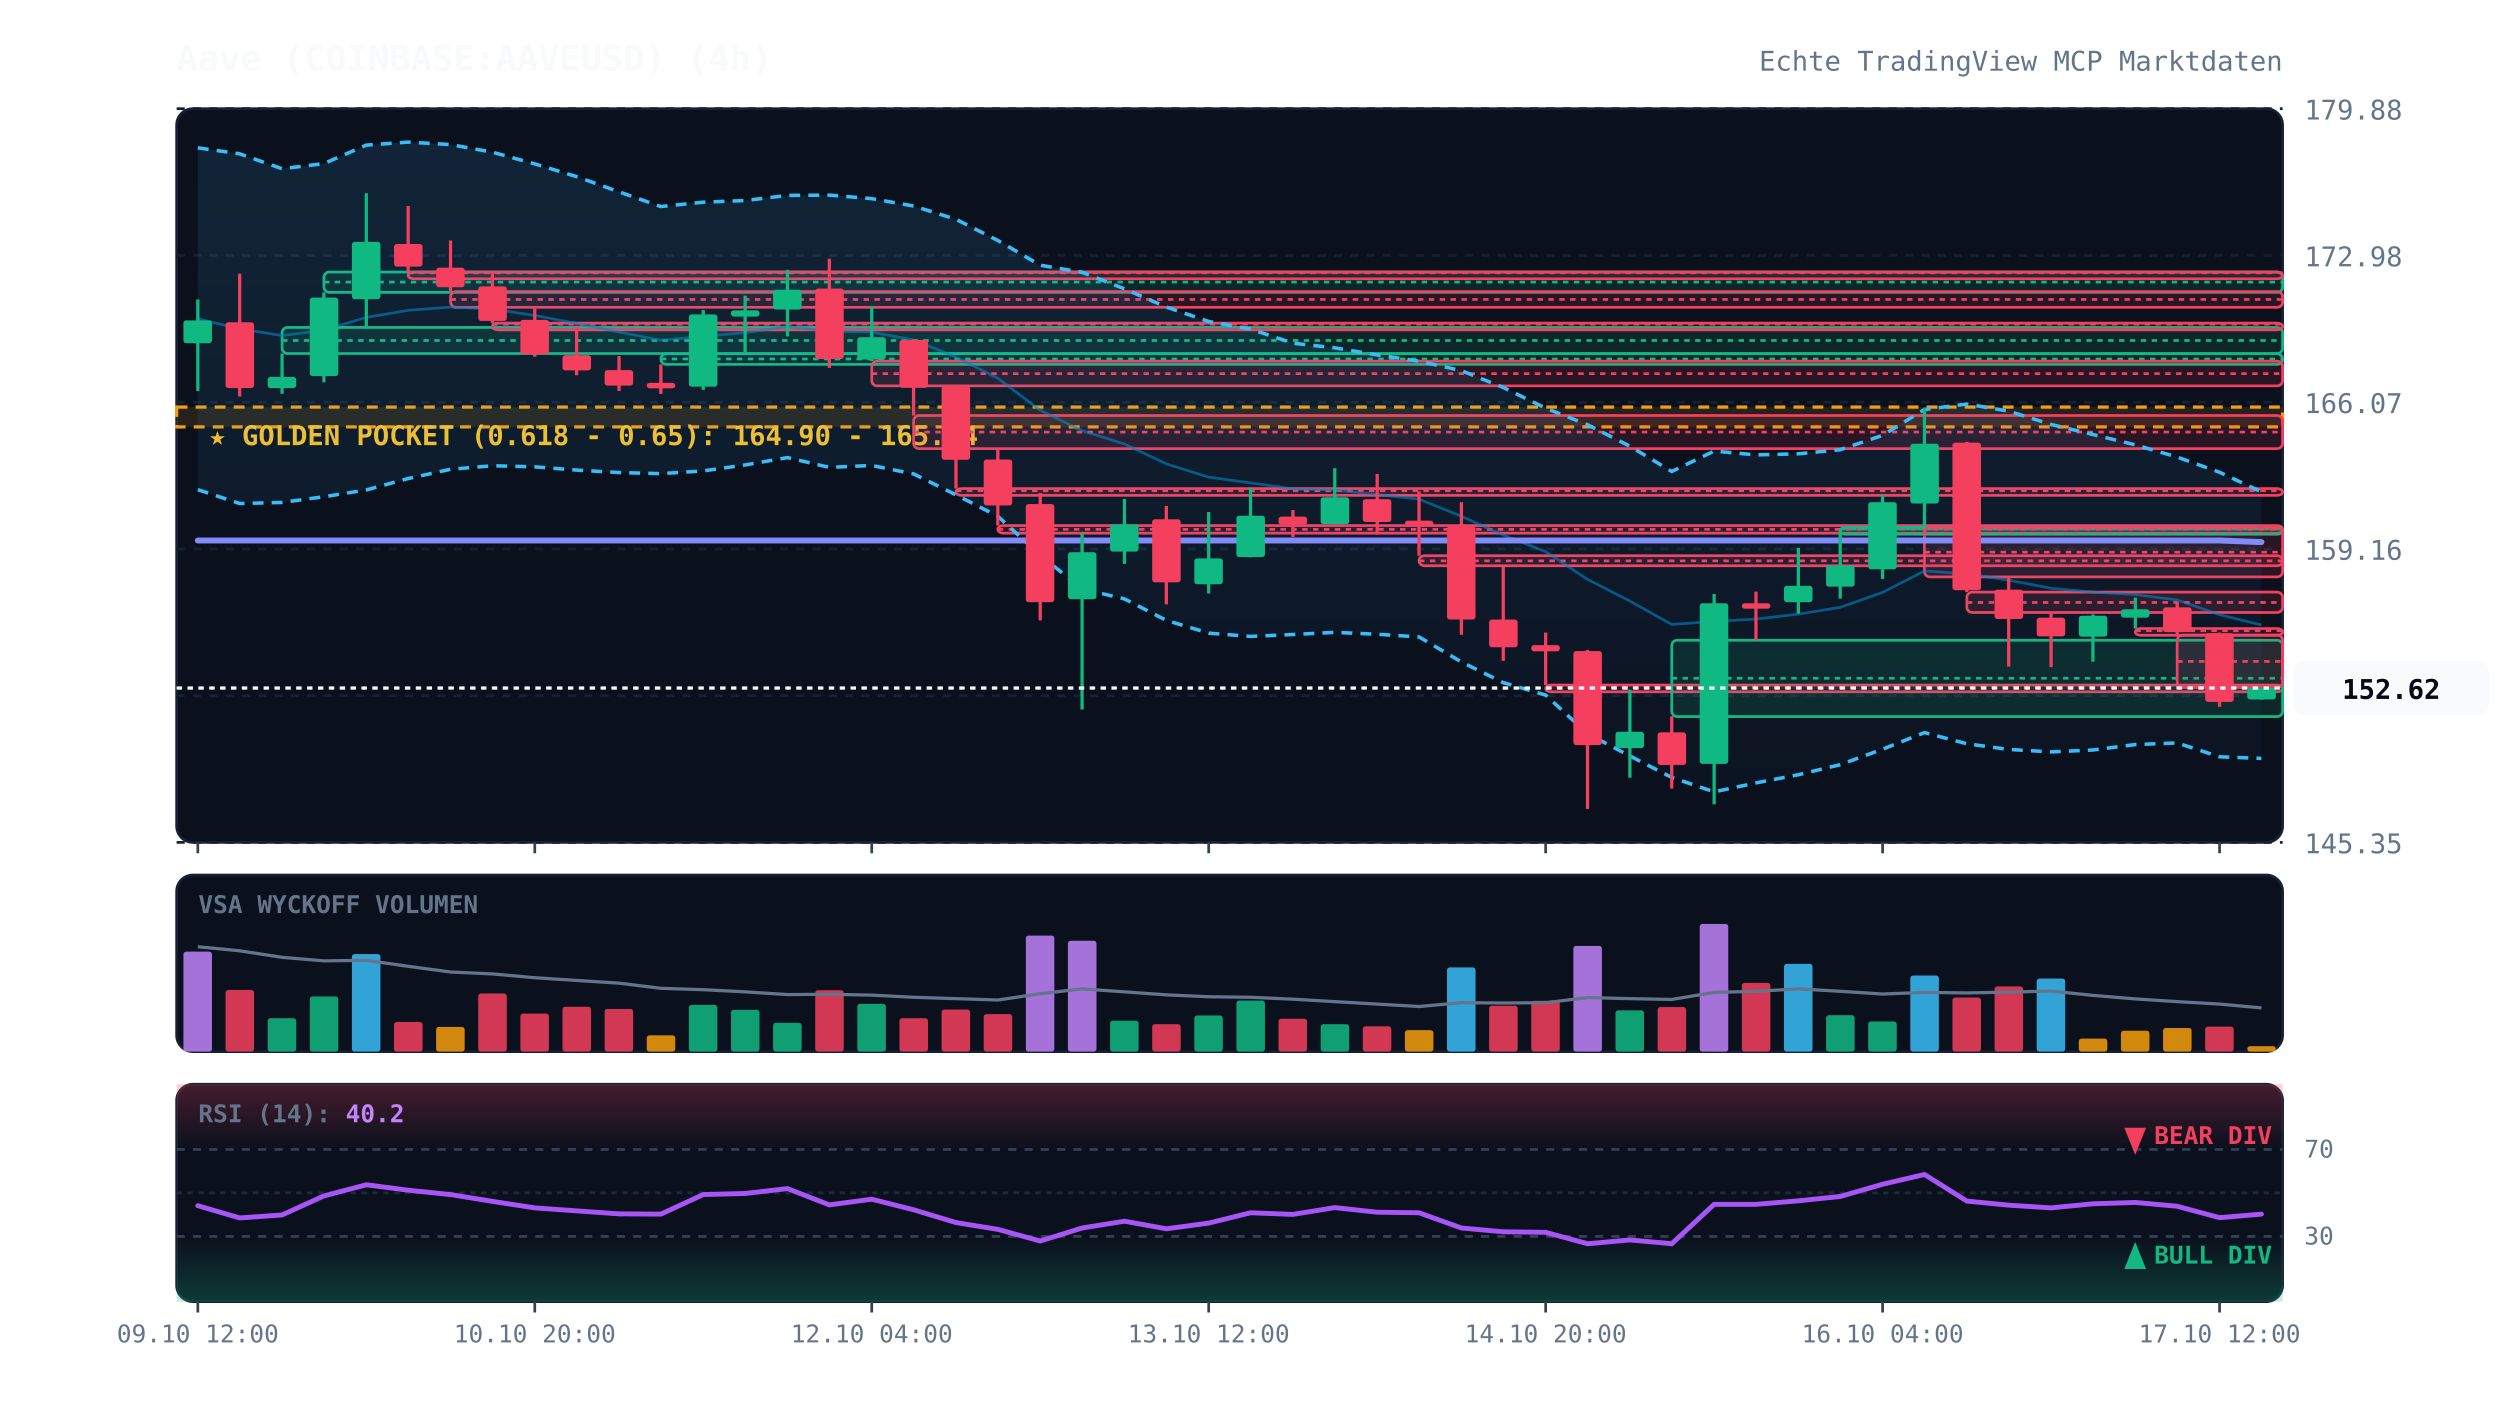
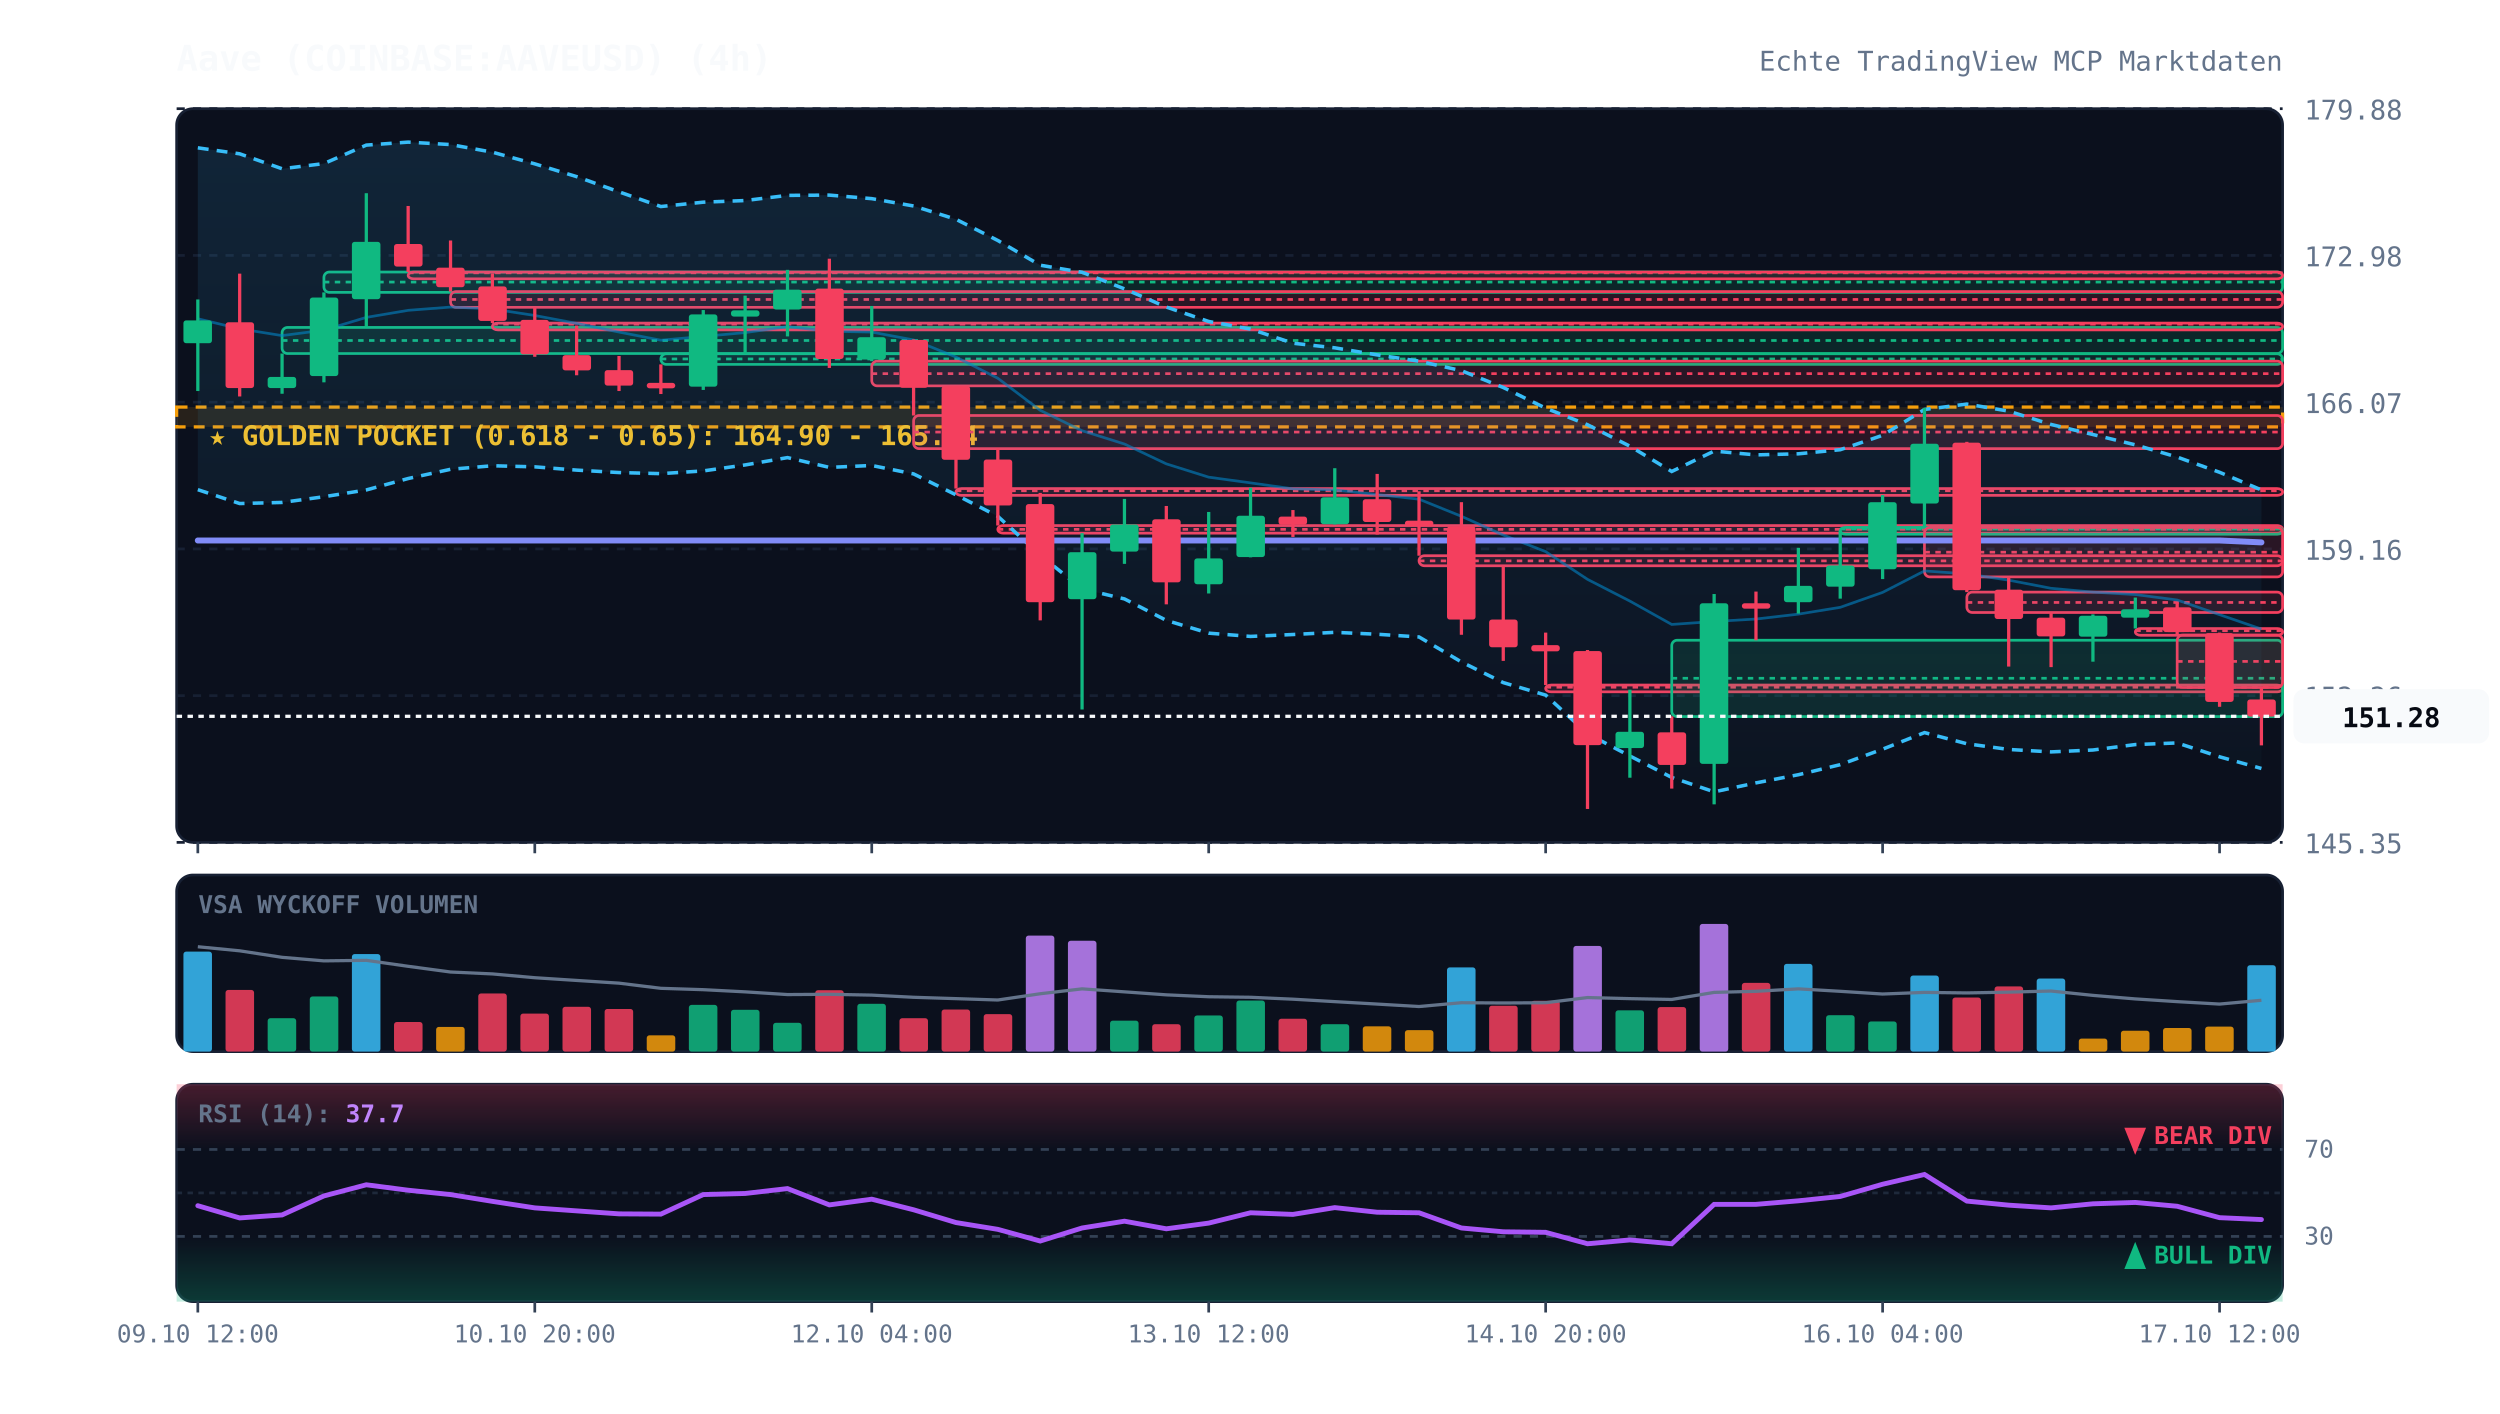
<svg xmlns="http://www.w3.org/2000/svg" viewBox="0 0 920 520" width="100%" height="100%" style="background:#070a13; font-family:'JetBrains Mono', monospace;">
  <defs>
    <linearGradient id="cloud-grad" x1="0%" y1="0%" x2="0%" y2="100%">
      <stop offset="0%" stop-color="#38bdf8" stop-opacity="0.12" />
      <stop offset="100%" stop-color="#38bdf8" stop-opacity="0.02" />
    </linearGradient>
    <linearGradient id="rsi-overbought" x1="0%" y1="0%" x2="0%" y2="100%">
      <stop offset="0%" stop-color="#f43f5e" stop-opacity="0.25" />
      <stop offset="100%" stop-color="#f43f5e" stop-opacity="0.0" />
    </linearGradient>
    <linearGradient id="rsi-oversold" x1="0%" y1="0%" x2="0%" y2="100%">
      <stop offset="0%" stop-color="#10b981" stop-opacity="0.0" />
      <stop offset="100%" stop-color="#10b981" stop-opacity="0.25" />
    </linearGradient>
  </defs>
  <rect x="65" y="40" width="775" height="270" fill="#0b101d" rx="6" stroke="#172033" stroke-width="1" />
  <rect x="65" y="322" width="775" height="65" fill="#0b101d" rx="6" stroke="#172033" stroke-width="1" />
  <rect x="65" y="399" width="775" height="80" fill="#0b101d" rx="6" stroke="#172033" stroke-width="1" />
  <line x1="65" y1="310.0" x2="840" y2="310.0" stroke="#172033" stroke-dasharray="3,3" stroke-width="1" />
  <text x="848" y="314.0" fill="#64748b" font-size="10" text-anchor="start">145.35</text>
  <line x1="65" y1="256.0" x2="840" y2="256.0" stroke="#172033" stroke-dasharray="3,3" stroke-width="1" />
  <text x="848" y="260.0" fill="#64748b" font-size="10" text-anchor="start">152.26</text>
  <line x1="65" y1="202.0" x2="840" y2="202.0" stroke="#172033" stroke-dasharray="3,3" stroke-width="1" />
  <text x="848" y="206.0" fill="#64748b" font-size="10" text-anchor="start">159.16</text>
  <line x1="65" y1="148.0" x2="840" y2="148.0" stroke="#172033" stroke-dasharray="3,3" stroke-width="1" />
  <text x="848" y="152.0" fill="#64748b" font-size="10" text-anchor="start">166.07</text>
  <line x1="65" y1="94.0" x2="840" y2="94.0" stroke="#172033" stroke-dasharray="3,3" stroke-width="1" />
  <text x="848" y="98.0" fill="#64748b" font-size="10" text-anchor="start">172.98</text>
  <line x1="65" y1="40.0" x2="840" y2="40.0" stroke="#172033" stroke-dasharray="3,3" stroke-width="1" />
  <text x="848" y="44.0" fill="#64748b" font-size="10" text-anchor="start">179.88</text>
  <rect x="65" y="149.8" width="775" height="7.3" fill="rgba(245, 158, 11, 0.12)" stroke="#f59e0b" stroke-dasharray="4,3" stroke-width="1.2" />
  <text x="77" y="163.8" fill="#fbbf24" font-size="10" font-weight="bold">★ GOLDEN POCKET (0.618 - 0.65): 164.90 - 165.84</text>
  <rect x="103.8" y="120.5" width="736.2" height="9.6" fill="rgba(16, 185, 129, 0.13)" stroke="#10b981" stroke-width="1" rx="2" />
  <line x1="103.8" y1="125.3" x2="840" y2="125.3" stroke="#10b981" stroke-dasharray="2,2" stroke-width="1" />
  <rect x="119.2" y="100.1" width="720.8" height="7.5" fill="rgba(16, 185, 129, 0.13)" stroke="#10b981" stroke-width="1" rx="2" />
  <line x1="119.2" y1="103.8" x2="840" y2="103.8" stroke="#10b981" stroke-dasharray="2,2" stroke-width="1" />
  <rect x="150.2" y="100.1" width="689.8" height="2.5" fill="rgba(244, 63, 94, 0.13)" stroke="#f43f5e" stroke-width="1" rx="2" />
  <line x1="150.2" y1="100.4" x2="840" y2="100.4" stroke="#f43f5e" stroke-dasharray="2,2" stroke-width="1" />
  <rect x="165.8" y="107.3" width="674.2" height="5.8" fill="rgba(244, 63, 94, 0.13)" stroke="#f43f5e" stroke-width="1" rx="2" />
  <line x1="165.8" y1="110.2" x2="840" y2="110.2" stroke="#f43f5e" stroke-dasharray="2,2" stroke-width="1" />
  <rect x="181.2" y="118.9" width="658.8" height="2.5" fill="rgba(244, 63, 94, 0.13)" stroke="#f43f5e" stroke-width="1" rx="2" />
  <line x1="181.2" y1="119.3" x2="840" y2="119.3" stroke="#f43f5e" stroke-dasharray="2,2" stroke-width="1" />
  <rect x="243.2" y="130.2" width="596.8" height="3.9" fill="rgba(16, 185, 129, 0.13)" stroke="#10b981" stroke-width="1" rx="2" />
  <line x1="243.2" y1="132.1" x2="840" y2="132.1" stroke="#10b981" stroke-dasharray="2,2" stroke-width="1" />
  <rect x="320.8" y="132.9" width="519.2" height="9.1" fill="rgba(244, 63, 94, 0.13)" stroke="#f43f5e" stroke-width="1" rx="2" />
  <line x1="320.8" y1="137.5" x2="840" y2="137.5" stroke="#f43f5e" stroke-dasharray="2,2" stroke-width="1" />
  <rect x="336.2" y="152.9" width="503.8" height="12.2" fill="rgba(244, 63, 94, 0.13)" stroke="#f43f5e" stroke-width="1" rx="2" />
  <line x1="336.2" y1="159.0" x2="840" y2="159.0" stroke="#f43f5e" stroke-dasharray="2,2" stroke-width="1" />
  <rect x="351.8" y="179.8" width="488.2" height="2.5" fill="rgba(244, 63, 94, 0.13)" stroke="#f43f5e" stroke-width="1" rx="2" />
  <line x1="351.8" y1="180.6" x2="840" y2="180.6" stroke="#f43f5e" stroke-dasharray="2,2" stroke-width="1" />
  <rect x="367.2" y="193.4" width="472.8" height="2.8" fill="rgba(244, 63, 94, 0.13)" stroke="#f43f5e" stroke-width="1" rx="2" />
  <line x1="367.2" y1="194.8" x2="840" y2="194.8" stroke="#f43f5e" stroke-dasharray="2,2" stroke-width="1" />
  <rect x="522.2" y="204.5" width="317.8" height="3.7" fill="rgba(244, 63, 94, 0.13)" stroke="#f43f5e" stroke-width="1" rx="2" />
  <line x1="522.2" y1="206.4" x2="840" y2="206.4" stroke="#f43f5e" stroke-dasharray="2,2" stroke-width="1" />
  <rect x="568.8" y="252.1" width="271.2" height="2.5" fill="rgba(244, 63, 94, 0.13)" stroke="#f43f5e" stroke-width="1" rx="2" />
  <line x1="568.8" y1="252.9" x2="840" y2="252.9" stroke="#f43f5e" stroke-dasharray="2,2" stroke-width="1" />
  <rect x="615.2" y="235.6" width="224.8" height="28.1" fill="rgba(16, 185, 129, 0.13)" stroke="#10b981" stroke-width="1" rx="2" />
  <line x1="615.2" y1="249.6" x2="840" y2="249.6" stroke="#10b981" stroke-dasharray="2,2" stroke-width="1" />
  <rect x="677.2" y="194.1" width="162.8" height="2.5" fill="rgba(16, 185, 129, 0.13)" stroke="#10b981" stroke-width="1" rx="2" />
  <line x1="677.2" y1="194.7" x2="840" y2="194.7" stroke="#10b981" stroke-dasharray="2,2" stroke-width="1" />
  <rect x="708.2" y="194.1" width="131.8" height="18.2" fill="rgba(244, 63, 94, 0.13)" stroke="#f43f5e" stroke-width="1" rx="2" />
  <line x1="708.2" y1="203.2" x2="840" y2="203.2" stroke="#f43f5e" stroke-dasharray="2,2" stroke-width="1" />
  <rect x="723.8" y="217.9" width="116.2" height="7.5" fill="rgba(244, 63, 94, 0.13)" stroke="#f43f5e" stroke-width="1" rx="2" />
  <line x1="723.8" y1="221.7" x2="840" y2="221.7" stroke="#f43f5e" stroke-dasharray="2,2" stroke-width="1" />
  <rect x="785.8" y="231.3" width="54.2" height="2.5" fill="rgba(244, 63, 94, 0.13)" stroke="#f43f5e" stroke-width="1" rx="2" />
  <line x1="785.8" y1="232.1" x2="840" y2="232.1" stroke="#f43f5e" stroke-dasharray="2,2" stroke-width="1" />
  <rect x="801.2" y="233.7" width="38.8" height="19.3" fill="rgba(244, 63, 94, 0.13)" stroke="#f43f5e" stroke-width="1" rx="2" />
  <line x1="801.2" y1="243.4" x2="840" y2="243.4" stroke="#f43f5e" stroke-dasharray="2,2" stroke-width="1" />
-   <polygon points="72.8,54.4 88.2,56.6 103.8,62.1 119.2,60.2 134.8,53.4 150.2,52.3 165.8,53.2 181.2,56.0 196.8,60.3 212.2,65.0 227.8,70.6 243.2,76.0 258.8,74.4 274.2,73.8 289.8,71.9 305.2,71.8 320.8,73.1 336.2,75.8 351.8,80.7 367.2,88.5 382.8,97.6 398.2,100.2 413.8,106.3 429.2,113.0 444.8,118.3 460.2,121.1 475.8,126.3 491.2,128.0 506.8,130.6 522.2,132.9 537.8,136.4 553.2,142.6 568.8,150.2 584.2,156.3 599.8,164.2 615.2,173.5 630.8,166.0 646.2,167.4 661.8,167.0 677.2,165.5 692.8,160.2 708.2,150.7 723.8,148.7 739.2,151.3 754.8,156.2 770.2,159.9 785.8,163.7 801.2,168.2 816.8,173.8 832.2,181.0 832.2,279.1 816.8,278.5 801.2,273.4 785.8,274.0 770.2,276.0 754.8,276.7 739.2,275.8 723.8,273.7 708.2,269.6 692.8,275.7 677.2,281.4 661.8,285.1 646.2,288.1 630.8,291.4 615.2,286.1 599.8,278.2 584.2,270.0 568.8,255.8 553.2,251.2 537.8,243.6 522.2,234.4 506.8,233.4 491.2,232.7 475.8,233.5 460.2,234.2 444.8,233.0 429.2,228.3 413.8,220.4 398.2,216.7 382.8,204.3 367.2,190.0 351.8,182.1 336.2,174.4 320.8,171.3 305.2,172.0 289.8,168.4 274.2,171.1 258.8,173.3 243.2,174.3 227.8,173.9 212.2,173.0 196.8,171.8 181.2,171.4 165.8,172.7 150.2,176.1 134.8,180.3 119.2,182.8 103.8,184.9 88.2,185.3 72.8,180.2" fill="url(#cloud-grad)" />
-   <polyline points="72.8,54.4 88.2,56.6 103.8,62.1 119.2,60.2 134.8,53.4 150.2,52.3 165.8,53.2 181.2,56.0 196.8,60.3 212.2,65.0 227.8,70.6 243.2,76.0 258.8,74.4 274.2,73.8 289.8,71.9 305.2,71.8 320.8,73.1 336.2,75.8 351.8,80.7 367.2,88.5 382.8,97.6 398.2,100.2 413.8,106.3 429.2,113.0 444.8,118.3 460.2,121.1 475.8,126.3 491.2,128.0 506.8,130.6 522.2,132.9 537.8,136.4 553.2,142.6 568.8,150.2 584.2,156.3 599.8,164.2 615.2,173.5 630.8,166.0 646.2,167.4 661.8,167.0 677.2,165.5 692.8,160.2 708.2,150.7 723.8,148.7 739.2,151.3 754.8,156.2 770.2,159.9 785.8,163.7 801.2,168.2 816.8,173.8 832.2,181.0" fill="none" stroke="#38bdf8" stroke-width="1.3" stroke-dasharray="4,3" />
-   <polyline points="72.8,180.2 88.2,185.3 103.8,184.9 119.2,182.8 134.8,180.3 150.2,176.1 165.8,172.7 181.2,171.4 196.8,171.8 212.2,173.0 227.8,173.9 243.2,174.3 258.8,173.3 274.2,171.1 289.8,168.4 305.2,172.0 320.8,171.3 336.2,174.4 351.8,182.1 367.2,190.0 382.8,204.3 398.2,216.7 413.8,220.4 429.2,228.3 444.8,233.0 460.2,234.2 475.8,233.5 491.2,232.7 506.8,233.4 522.2,234.4 537.8,243.6 553.2,251.2 568.8,255.8 584.2,270.0 599.8,278.2 615.2,286.1 630.8,291.4 646.2,288.1 661.8,285.1 677.2,281.4 692.8,275.7 708.2,269.6 723.8,273.7 739.2,275.8 754.8,276.7 770.2,276.0 785.8,274.0 801.2,273.4 816.8,278.5 832.2,279.1" fill="none" stroke="#38bdf8" stroke-width="1.3" stroke-dasharray="4,3" />
-   <polyline points="72.8,117.3 88.2,121.0 103.8,123.5 119.2,121.5 134.8,116.8 150.2,114.2 165.8,113.0 181.2,113.7 196.8,116.1 212.2,119.0 227.8,122.2 243.2,125.2 258.8,123.8 274.2,122.4 289.8,120.2 305.2,121.9 320.8,122.2 336.2,125.1 351.8,131.4 367.2,139.2 382.8,151.0 398.2,158.5 413.8,163.4 429.2,170.7 444.8,175.6 460.2,177.7 475.8,179.9 491.2,180.3 506.8,182.0 522.2,183.7 537.8,190.0 553.2,196.9 568.8,203.0 584.2,213.2 599.8,221.2 615.2,229.8 630.8,228.7 646.2,227.8 661.8,226.0 677.2,223.5 692.8,218.0 708.2,210.1 723.8,211.2 739.2,213.5 754.8,216.5 770.2,217.9 785.8,218.8 801.2,220.8 816.8,226.2 832.2,230.0" fill="none" stroke="#0284c7" stroke-width="1.0" stroke-opacity="0.6" />
-   <polyline points="72.8,198.9 88.2,198.9 103.8,198.9 119.2,198.9 134.8,198.9 150.2,198.9 165.8,198.9 181.2,198.9 196.8,198.9 212.2,198.9 227.8,198.9 243.2,198.9 258.8,198.9 274.2,198.9 289.8,198.9 305.2,198.9 320.8,198.9 336.2,198.9 351.8,198.9 367.2,198.9 382.8,198.9 398.2,198.9 413.8,198.9 429.2,198.9 444.8,198.9 460.2,198.9 475.8,198.9 491.2,198.9 506.8,198.9 522.2,198.9 537.8,198.9 553.2,198.9 568.8,198.9 584.2,198.9 599.8,198.9 615.2,198.9 630.8,198.9 646.2,198.9 661.8,198.9 677.2,198.9 692.8,198.9 708.2,198.9 723.8,198.9 739.2,198.9 754.8,198.9 770.2,198.9 785.8,198.9 801.2,198.9 816.8,198.9 832.2,199.5" fill="none" stroke="#818cf8" stroke-width="2.2" stroke-linecap="round" />
+   <polygon points="72.8,54.4 88.2,56.6 103.8,62.1 119.2,60.2 134.8,53.4 150.2,52.3 165.8,53.2 181.2,56.0 196.8,60.3 212.2,65.0 227.8,70.6 243.2,76.0 258.8,74.4 274.2,73.8 289.8,71.9 305.2,71.8 320.8,73.1 336.2,75.8 351.8,80.7 367.2,88.5 382.8,97.6 398.2,100.2 413.8,106.3 429.2,113.0 444.8,118.3 460.2,121.1 475.8,126.3 491.2,128.0 506.8,130.6 522.2,132.9 537.8,136.4 553.2,142.6 568.8,150.2 584.2,156.3 599.8,164.2 615.2,173.5 630.8,166.0 646.2,167.4 661.8,167.0 677.2,165.5 692.8,160.2 708.2,150.7 723.8,148.7 739.2,151.3 754.8,156.2 770.2,159.9 785.8,163.7 801.2,168.2 816.8,173.8 832.2,180.3 832.2,282.8 816.8,278.5 801.2,273.4 785.8,274.0 770.2,276.0 754.8,276.7 739.2,275.8 723.8,273.7 708.2,269.6 692.8,275.7 677.2,281.4 661.8,285.1 646.2,288.1 630.8,291.4 615.2,286.1 599.8,278.2 584.2,270.0 568.8,255.8 553.2,251.2 537.8,243.6 522.2,234.4 506.8,233.4 491.2,232.7 475.8,233.5 460.2,234.2 444.8,233.0 429.2,228.3 413.8,220.4 398.2,216.7 382.8,204.3 367.2,190.0 351.8,182.1 336.2,174.4 320.8,171.3 305.2,172.0 289.8,168.4 274.2,171.1 258.8,173.3 243.2,174.3 227.8,173.9 212.2,173.0 196.8,171.8 181.2,171.4 165.8,172.7 150.2,176.1 134.8,180.3 119.2,182.8 103.8,184.9 88.2,185.3 72.8,180.2" fill="url(#cloud-grad)" />
+   <polyline points="72.8,54.4 88.2,56.6 103.8,62.1 119.2,60.2 134.8,53.4 150.2,52.3 165.8,53.2 181.2,56.0 196.8,60.3 212.2,65.0 227.8,70.6 243.2,76.0 258.8,74.4 274.2,73.8 289.8,71.9 305.2,71.8 320.8,73.1 336.2,75.8 351.8,80.7 367.2,88.5 382.8,97.6 398.2,100.2 413.8,106.3 429.2,113.0 444.8,118.3 460.2,121.1 475.8,126.3 491.2,128.0 506.8,130.6 522.2,132.9 537.8,136.4 553.2,142.6 568.8,150.2 584.2,156.3 599.8,164.2 615.2,173.5 630.8,166.0 646.2,167.4 661.8,167.0 677.2,165.5 692.8,160.2 708.2,150.7 723.8,148.7 739.2,151.3 754.8,156.2 770.2,159.9 785.8,163.7 801.2,168.2 816.8,173.8 832.2,180.3" fill="none" stroke="#38bdf8" stroke-width="1.3" stroke-dasharray="4,3" />
+   <polyline points="72.8,180.2 88.2,185.3 103.8,184.9 119.2,182.8 134.8,180.3 150.2,176.1 165.8,172.7 181.2,171.4 196.8,171.8 212.2,173.0 227.8,173.9 243.2,174.3 258.8,173.3 274.2,171.1 289.8,168.4 305.2,172.0 320.8,171.3 336.2,174.4 351.8,182.1 367.2,190.0 382.8,204.3 398.2,216.7 413.8,220.4 429.2,228.3 444.8,233.0 460.2,234.2 475.8,233.5 491.2,232.7 506.8,233.4 522.2,234.4 537.8,243.6 553.2,251.2 568.8,255.8 584.2,270.0 599.8,278.2 615.2,286.1 630.8,291.4 646.2,288.1 661.8,285.1 677.2,281.4 692.8,275.7 708.2,269.6 723.8,273.7 739.2,275.8 754.8,276.7 770.2,276.0 785.8,274.0 801.2,273.4 816.8,278.5 832.2,282.8" fill="none" stroke="#38bdf8" stroke-width="1.3" stroke-dasharray="4,3" />
+   <polyline points="72.8,117.3 88.2,121.0 103.8,123.5 119.2,121.5 134.8,116.8 150.2,114.2 165.8,113.0 181.2,113.7 196.8,116.1 212.2,119.0 227.8,122.2 243.2,125.2 258.8,123.8 274.2,122.4 289.8,120.2 305.2,121.9 320.8,122.2 336.2,125.1 351.8,131.4 367.2,139.2 382.8,151.0 398.2,158.5 413.8,163.4 429.2,170.7 444.8,175.6 460.2,177.7 475.8,179.9 491.2,180.3 506.8,182.0 522.2,183.7 537.8,190.0 553.2,196.9 568.8,203.0 584.2,213.2 599.8,221.2 615.2,229.8 630.8,228.7 646.2,227.8 661.8,226.0 677.2,223.5 692.8,218.0 708.2,210.1 723.8,211.2 739.2,213.5 754.8,216.5 770.2,217.9 785.8,218.8 801.2,220.8 816.8,226.2 832.2,231.5" fill="none" stroke="#0284c7" stroke-width="1.0" stroke-opacity="0.6" />
+   <polyline points="72.8,198.9 88.2,198.9 103.8,198.9 119.2,198.9 134.8,198.9 150.2,198.9 165.8,198.9 181.2,198.9 196.8,198.9 212.2,198.9 227.8,198.9 243.2,198.9 258.8,198.9 274.2,198.9 289.8,198.9 305.2,198.9 320.8,198.9 336.2,198.9 351.8,198.9 367.2,198.9 382.8,198.9 398.2,198.9 413.8,198.9 429.2,198.9 444.8,198.9 460.2,198.9 475.8,198.9 491.2,198.9 506.8,198.9 522.2,198.9 537.8,198.9 553.2,198.9 568.8,198.9 584.2,198.9 599.8,198.9 615.2,198.9 630.8,198.9 646.2,198.9 661.8,198.9 677.2,198.9 692.8,198.9 708.2,198.9 723.8,198.9 739.2,198.9 754.8,198.9 770.2,198.9 785.8,198.9 801.2,198.9 816.8,198.9 832.2,199.6" fill="none" stroke="#818cf8" stroke-width="2.2" stroke-linecap="round" />
  <line x1="72.8" y1="110.2" x2="72.8" y2="143.9" stroke="#10b981" stroke-width="1.2" />
  <rect x="67.5" y="117.9" width="10.5" height="8.4" fill="#10b981" rx="1" />
  <line x1="88.2" y1="100.7" x2="88.2" y2="145.9" stroke="#f43f5e" stroke-width="1.2" />
  <rect x="83.0" y="118.6" width="10.5" height="24.2" fill="#f43f5e" rx="1" />
  <line x1="103.8" y1="130.1" x2="103.8" y2="144.9" stroke="#10b981" stroke-width="1.2" />
  <rect x="98.5" y="138.7" width="10.5" height="4.1" fill="#10b981" rx="1" />
  <line x1="119.2" y1="107.6" x2="119.2" y2="140.7" stroke="#10b981" stroke-width="1.2" />
  <rect x="114.0" y="109.5" width="10.5" height="28.9" fill="#10b981" rx="1" />
  <line x1="134.8" y1="71.1" x2="134.8" y2="120.5" stroke="#10b981" stroke-width="1.2" />
  <rect x="129.5" y="89.0" width="10.5" height="21.1" fill="#10b981" rx="1" />
  <line x1="150.2" y1="75.8" x2="150.2" y2="100.1" stroke="#f43f5e" stroke-width="1.2" />
  <rect x="145.0" y="89.8" width="10.5" height="8.3" fill="#f43f5e" rx="1" />
  <line x1="165.8" y1="88.5" x2="165.8" y2="107.3" stroke="#f43f5e" stroke-width="1.2" />
  <rect x="160.5" y="98.5" width="10.5" height="7.2" fill="#f43f5e" rx="1" />
  <line x1="181.2" y1="100.6" x2="181.2" y2="118.9" stroke="#f43f5e" stroke-width="1.2" />
  <rect x="176.0" y="105.4" width="10.5" height="12.7" fill="#f43f5e" rx="1" />
  <line x1="196.8" y1="113.1" x2="196.8" y2="131.3" stroke="#f43f5e" stroke-width="1.2" />
  <rect x="191.5" y="117.7" width="10.5" height="12.7" fill="#f43f5e" rx="1" />
  <line x1="212.2" y1="119.8" x2="212.2" y2="138.1" stroke="#f43f5e" stroke-width="1.2" />
  <rect x="207.0" y="130.7" width="10.5" height="5.6" fill="#f43f5e" rx="1" />
  <line x1="227.8" y1="131.0" x2="227.8" y2="143.9" stroke="#f43f5e" stroke-width="1.2" />
  <rect x="222.5" y="136.2" width="10.5" height="5.7" fill="#f43f5e" rx="1" />
  <line x1="243.2" y1="134.1" x2="243.2" y2="145.0" stroke="#f43f5e" stroke-width="1.2" />
  <rect x="238.0" y="140.9" width="10.5" height="2.0" fill="#f43f5e" rx="1" />
  <line x1="258.8" y1="114.1" x2="258.8" y2="143.5" stroke="#10b981" stroke-width="1.2" />
  <rect x="253.5" y="115.7" width="10.5" height="26.6" fill="#10b981" rx="1" />
  <line x1="274.2" y1="108.8" x2="274.2" y2="130.2" stroke="#10b981" stroke-width="1.2" />
  <rect x="269.0" y="114.2" width="10.5" height="2.3" fill="#10b981" rx="1" />
  <line x1="289.8" y1="99.3" x2="289.8" y2="123.8" stroke="#10b981" stroke-width="1.2" />
  <rect x="284.5" y="106.6" width="10.5" height="7.3" fill="#10b981" rx="1" />
  <line x1="305.2" y1="95.2" x2="305.2" y2="135.4" stroke="#f43f5e" stroke-width="1.2" />
  <rect x="300.0" y="106.2" width="10.5" height="25.9" fill="#f43f5e" rx="1" />
  <line x1="320.8" y1="112.6" x2="320.8" y2="132.9" stroke="#10b981" stroke-width="1.2" />
  <rect x="315.5" y="124.1" width="10.5" height="8.2" fill="#10b981" rx="1" />
  <line x1="336.2" y1="124.9" x2="336.2" y2="152.9" stroke="#f43f5e" stroke-width="1.2" />
  <rect x="331.0" y="125.1" width="10.5" height="17.6" fill="#f43f5e" rx="1" />
  <line x1="351.8" y1="142.1" x2="351.8" y2="179.8" stroke="#f43f5e" stroke-width="1.2" />
  <rect x="346.5" y="142.1" width="10.5" height="27.1" fill="#f43f5e" rx="1" />
  <line x1="367.2" y1="165.0" x2="367.2" y2="193.4" stroke="#f43f5e" stroke-width="1.2" />
  <rect x="362.0" y="169.1" width="10.5" height="16.9" fill="#f43f5e" rx="1" />
  <line x1="382.8" y1="181.4" x2="382.8" y2="228.3" stroke="#f43f5e" stroke-width="1.2" />
  <rect x="377.5" y="185.5" width="10.5" height="36.1" fill="#f43f5e" rx="1" />
  <line x1="398.2" y1="196.2" x2="398.2" y2="261.1" stroke="#10b981" stroke-width="1.2" />
  <rect x="393.0" y="203.2" width="10.5" height="17.3" fill="#10b981" rx="1" />
  <line x1="413.8" y1="183.6" x2="413.8" y2="207.5" stroke="#10b981" stroke-width="1.2" />
  <rect x="408.5" y="193.0" width="10.5" height="10.0" fill="#10b981" rx="1" />
  <line x1="429.2" y1="186.2" x2="429.2" y2="222.4" stroke="#f43f5e" stroke-width="1.2" />
  <rect x="424.0" y="191.1" width="10.5" height="23.2" fill="#f43f5e" rx="1" />
  <line x1="444.8" y1="188.4" x2="444.8" y2="218.4" stroke="#10b981" stroke-width="1.2" />
  <rect x="439.5" y="205.5" width="10.5" height="9.5" fill="#10b981" rx="1" />
  <line x1="460.2" y1="179.5" x2="460.2" y2="205.1" stroke="#10b981" stroke-width="1.2" />
  <rect x="455.0" y="189.8" width="10.5" height="15.2" fill="#10b981" rx="1" />
  <line x1="475.8" y1="187.7" x2="475.8" y2="197.6" stroke="#f43f5e" stroke-width="1.2" />
  <rect x="470.5" y="190.1" width="10.5" height="3.0" fill="#f43f5e" rx="1" />
  <line x1="491.2" y1="172.3" x2="491.2" y2="193.0" stroke="#10b981" stroke-width="1.2" />
  <rect x="486.0" y="183.0" width="10.5" height="9.9" fill="#10b981" rx="1" />
  <line x1="506.8" y1="174.4" x2="506.8" y2="196.7" stroke="#f43f5e" stroke-width="1.2" />
  <rect x="501.5" y="183.7" width="10.5" height="8.4" fill="#f43f5e" rx="1" />
  <line x1="522.2" y1="180.8" x2="522.2" y2="204.5" stroke="#f43f5e" stroke-width="1.2" />
  <rect x="517.0" y="191.6" width="10.5" height="2.0" fill="#f43f5e" rx="1" />
  <line x1="537.8" y1="184.8" x2="537.8" y2="233.6" stroke="#f43f5e" stroke-width="1.2" />
  <rect x="532.5" y="193.7" width="10.5" height="34.3" fill="#f43f5e" rx="1" />
  <line x1="553.2" y1="208.2" x2="553.2" y2="243.2" stroke="#f43f5e" stroke-width="1.2" />
  <rect x="548.0" y="228.0" width="10.5" height="10.2" fill="#f43f5e" rx="1" />
  <line x1="568.8" y1="232.8" x2="568.8" y2="252.1" stroke="#f43f5e" stroke-width="1.2" />
  <rect x="563.5" y="237.4" width="10.5" height="2.3" fill="#f43f5e" rx="1" />
  <line x1="584.2" y1="239.2" x2="584.2" y2="297.7" stroke="#f43f5e" stroke-width="1.2" />
  <rect x="579.0" y="239.6" width="10.5" height="34.6" fill="#f43f5e" rx="1" />
  <line x1="599.8" y1="253.8" x2="599.8" y2="286.2" stroke="#10b981" stroke-width="1.2" />
  <rect x="594.5" y="269.3" width="10.5" height="6.0" fill="#10b981" rx="1" />
  <line x1="615.2" y1="263.6" x2="615.2" y2="290.2" stroke="#f43f5e" stroke-width="1.2" />
  <rect x="610.0" y="269.5" width="10.5" height="12.0" fill="#f43f5e" rx="1" />
  <line x1="630.8" y1="218.6" x2="630.8" y2="296.0" stroke="#10b981" stroke-width="1.2" />
  <rect x="625.5" y="222.0" width="10.5" height="59.1" fill="#10b981" rx="1" />
  <line x1="646.2" y1="217.7" x2="646.2" y2="235.6" stroke="#f43f5e" stroke-width="1.2" />
  <rect x="641.0" y="222.0" width="10.5" height="2.0" fill="#f43f5e" rx="1" />
  <line x1="661.8" y1="201.6" x2="661.8" y2="225.8" stroke="#10b981" stroke-width="1.2" />
  <rect x="656.5" y="215.6" width="10.5" height="6.0" fill="#10b981" rx="1" />
  <line x1="677.2" y1="195.3" x2="677.2" y2="220.3" stroke="#10b981" stroke-width="1.2" />
  <rect x="672.0" y="208.1" width="10.5" height="7.8" fill="#10b981" rx="1" />
  <line x1="692.8" y1="182.2" x2="692.8" y2="213.1" stroke="#10b981" stroke-width="1.2" />
  <rect x="687.5" y="184.8" width="10.5" height="24.7" fill="#10b981" rx="1" />
  <line x1="708.2" y1="150.1" x2="708.2" y2="194.1" stroke="#10b981" stroke-width="1.2" />
  <rect x="703.0" y="163.3" width="10.5" height="22.0" fill="#10b981" rx="1" />
  <line x1="723.8" y1="162.6" x2="723.8" y2="217.9" stroke="#f43f5e" stroke-width="1.2" />
  <rect x="718.5" y="162.9" width="10.5" height="54.3" fill="#f43f5e" rx="1" />
  <line x1="739.2" y1="212.3" x2="739.2" y2="245.3" stroke="#f43f5e" stroke-width="1.2" />
  <rect x="734.0" y="217.0" width="10.5" height="10.8" fill="#f43f5e" rx="1" />
  <line x1="754.8" y1="225.4" x2="754.8" y2="245.5" stroke="#f43f5e" stroke-width="1.2" />
  <rect x="749.5" y="227.3" width="10.5" height="6.9" fill="#f43f5e" rx="1" />
  <line x1="770.2" y1="226.1" x2="770.2" y2="243.5" stroke="#10b981" stroke-width="1.2" />
  <rect x="765.0" y="226.6" width="10.5" height="7.7" fill="#10b981" rx="1" />
  <line x1="785.8" y1="219.9" x2="785.8" y2="231.3" stroke="#10b981" stroke-width="1.2" />
  <rect x="780.5" y="224.2" width="10.5" height="3.1" fill="#10b981" rx="1" />
  <line x1="801.2" y1="221.7" x2="801.2" y2="233.7" stroke="#f43f5e" stroke-width="1.2" />
  <rect x="796.0" y="223.5" width="10.5" height="9.1" fill="#f43f5e" rx="1" />
  <line x1="816.8" y1="232.8" x2="816.8" y2="260.1" stroke="#f43f5e" stroke-width="1.2" />
  <rect x="811.5" y="233.0" width="10.5" height="25.3" fill="#f43f5e" rx="1" />
-   <line x1="832.2" y1="253.0" x2="832.2" y2="257.4" stroke="#10b981" stroke-width="1.2" />
-   <rect x="827.0" y="253.2" width="10.5" height="4.2" fill="#10b981" rx="1" />
-   <line x1="65" y1="253.2" x2="840" y2="253.2" stroke="#f8fafc" stroke-width="1.2" stroke-dasharray="2,2" />
-   <rect x="844" y="243.2" width="72" height="20" fill="#f8fafc" rx="4" />
-   <text x="880" y="257.2" fill="#070a13" font-size="10" font-weight="bold" text-anchor="middle">152.62</text>
+   <line x1="832.2" y1="253.0" x2="832.2" y2="274.3" stroke="#f43f5e" stroke-width="1.2" />
+   <rect x="827.0" y="257.4" width="10.5" height="6.3" fill="#f43f5e" rx="1" />
+   <line x1="65" y1="263.6" x2="840" y2="263.6" stroke="#f8fafc" stroke-width="1.2" stroke-dasharray="2,2" />
+   <rect x="844" y="253.6" width="72" height="20" fill="#f8fafc" rx="4" />
+   <text x="880" y="267.6" fill="#070a13" font-size="10" font-weight="bold" text-anchor="middle">151.28</text>
  <text x="73" y="336" fill="#64748b" font-size="9" font-weight="bold">VSA WYCKOFF VOLUMEN</text>
-   <rect x="67.5" y="350.2" width="10.5" height="36.8" fill="#c084fc" opacity="0.85" rx="1" />
+   <rect x="67.5" y="350.2" width="10.5" height="36.8" fill="#38bdf8" opacity="0.85" rx="1" />
  <rect x="83.0" y="364.3" width="10.5" height="22.7" fill="#f43f5e" opacity="0.85" rx="1" />
  <rect x="98.5" y="374.7" width="10.5" height="12.3" fill="#10b981" opacity="0.85" rx="1" />
  <rect x="114.0" y="366.7" width="10.5" height="20.3" fill="#10b981" opacity="0.85" rx="1" />
  <rect x="129.5" y="351.1" width="10.5" height="35.9" fill="#38bdf8" opacity="0.85" rx="1" />
  <rect x="145.0" y="376.1" width="10.5" height="10.9" fill="#f43f5e" opacity="0.85" rx="1" />
  <rect x="160.5" y="377.9" width="10.5" height="9.1" fill="#f59e0b" opacity="0.85" rx="1" />
  <rect x="176.0" y="365.6" width="10.5" height="21.4" fill="#f43f5e" opacity="0.85" rx="1" />
  <rect x="191.5" y="373.0" width="10.5" height="14.0" fill="#f43f5e" opacity="0.85" rx="1" />
  <rect x="207.0" y="370.5" width="10.5" height="16.5" fill="#f43f5e" opacity="0.85" rx="1" />
  <rect x="222.5" y="371.3" width="10.5" height="15.7" fill="#f43f5e" opacity="0.85" rx="1" />
  <rect x="238.0" y="381.0" width="10.5" height="6.0" fill="#f59e0b" opacity="0.85" rx="1" />
  <rect x="253.5" y="369.8" width="10.5" height="17.2" fill="#10b981" opacity="0.85" rx="1" />
  <rect x="269.0" y="371.6" width="10.5" height="15.4" fill="#10b981" opacity="0.85" rx="1" />
  <rect x="284.5" y="376.4" width="10.5" height="10.6" fill="#10b981" opacity="0.85" rx="1" />
  <rect x="300.0" y="364.4" width="10.5" height="22.6" fill="#f43f5e" opacity="0.85" rx="1" />
  <rect x="315.5" y="369.4" width="10.5" height="17.6" fill="#10b981" opacity="0.85" rx="1" />
  <rect x="331.0" y="374.7" width="10.5" height="12.3" fill="#f43f5e" opacity="0.85" rx="1" />
  <rect x="346.5" y="371.5" width="10.5" height="15.5" fill="#f43f5e" opacity="0.85" rx="1" />
  <rect x="362.0" y="373.2" width="10.5" height="13.8" fill="#f43f5e" opacity="0.85" rx="1" />
  <rect x="377.5" y="344.3" width="10.5" height="42.7" fill="#c084fc" opacity="0.85" rx="1" />
  <rect x="393.0" y="346.2" width="10.5" height="40.8" fill="#c084fc" opacity="0.85" rx="1" />
  <rect x="408.5" y="375.6" width="10.5" height="11.4" fill="#10b981" opacity="0.85" rx="1" />
  <rect x="424.0" y="376.9" width="10.5" height="10.1" fill="#f43f5e" opacity="0.85" rx="1" />
  <rect x="439.5" y="373.7" width="10.5" height="13.3" fill="#10b981" opacity="0.85" rx="1" />
  <rect x="455.0" y="368.2" width="10.5" height="18.8" fill="#10b981" opacity="0.85" rx="1" />
  <rect x="470.5" y="374.9" width="10.5" height="12.1" fill="#f43f5e" opacity="0.85" rx="1" />
  <rect x="486.0" y="376.9" width="10.5" height="10.1" fill="#10b981" opacity="0.85" rx="1" />
-   <rect x="501.5" y="377.7" width="10.5" height="9.3" fill="#f43f5e" opacity="0.85" rx="1" />
+   <rect x="501.5" y="377.7" width="10.5" height="9.3" fill="#f59e0b" opacity="0.85" rx="1" />
  <rect x="517.0" y="379.1" width="10.5" height="7.9" fill="#f59e0b" opacity="0.85" rx="1" />
  <rect x="532.5" y="356.0" width="10.5" height="31.0" fill="#38bdf8" opacity="0.85" rx="1" />
  <rect x="548.0" y="370.1" width="10.5" height="16.9" fill="#f43f5e" opacity="0.85" rx="1" />
  <rect x="563.5" y="368.3" width="10.5" height="18.7" fill="#f43f5e" opacity="0.85" rx="1" />
  <rect x="579.0" y="348.1" width="10.5" height="38.9" fill="#c084fc" opacity="0.85" rx="1" />
  <rect x="594.5" y="371.8" width="10.5" height="15.2" fill="#10b981" opacity="0.85" rx="1" />
  <rect x="610.0" y="370.6" width="10.5" height="16.4" fill="#f43f5e" opacity="0.85" rx="1" />
  <rect x="625.5" y="340.0" width="10.5" height="47.0" fill="#c084fc" opacity="0.85" rx="1" />
  <rect x="641.0" y="361.7" width="10.5" height="25.3" fill="#f43f5e" opacity="0.85" rx="1" />
  <rect x="656.5" y="354.7" width="10.5" height="32.3" fill="#38bdf8" opacity="0.85" rx="1" />
  <rect x="672.0" y="373.6" width="10.5" height="13.4" fill="#10b981" opacity="0.85" rx="1" />
  <rect x="687.5" y="375.9" width="10.5" height="11.1" fill="#10b981" opacity="0.85" rx="1" />
  <rect x="703.0" y="359.0" width="10.5" height="28.0" fill="#38bdf8" opacity="0.85" rx="1" />
  <rect x="718.5" y="367.1" width="10.5" height="19.9" fill="#f43f5e" opacity="0.85" rx="1" />
  <rect x="734.0" y="363.0" width="10.5" height="24.0" fill="#f43f5e" opacity="0.85" rx="1" />
  <rect x="749.5" y="360.1" width="10.5" height="26.9" fill="#38bdf8" opacity="0.85" rx="1" />
  <rect x="765.0" y="382.2" width="10.5" height="4.8" fill="#f59e0b" opacity="0.85" rx="1" />
  <rect x="780.5" y="379.3" width="10.5" height="7.7" fill="#f59e0b" opacity="0.85" rx="1" />
  <rect x="796.0" y="378.3" width="10.5" height="8.7" fill="#f59e0b" opacity="0.85" rx="1" />
-   <rect x="811.5" y="377.8" width="10.5" height="9.2" fill="#f43f5e" opacity="0.85" rx="1" />
-   <rect x="827.0" y="385.0" width="10.5" height="2.0" fill="#f59e0b" opacity="0.85" rx="1" />
-   <polyline points="72.8,348.4 88.2,349.9 103.8,352.3 119.2,353.6 134.8,353.4 150.2,355.6 165.8,357.7 181.2,358.4 196.8,359.8 212.2,360.8 227.8,361.8 243.2,363.7 258.8,364.2 274.2,365.0 289.8,366.0 305.2,365.9 320.8,366.2 336.2,367.0 351.8,367.5 367.2,368.0 382.8,365.7 398.2,363.9 413.8,365.0 429.2,366.1 444.8,366.8 460.2,367.0 475.8,367.7 491.2,368.6 506.8,369.5 522.2,370.4 537.8,369.0 553.2,369.1 568.8,369.0 584.2,367.1 599.8,367.5 615.2,367.8 630.8,365.2 646.2,364.8 661.8,363.9 677.2,364.8 692.8,365.8 708.2,365.2 723.8,365.4 739.2,365.1 754.8,364.7 770.2,366.3 785.8,367.6 801.2,368.6 816.8,369.5 832.2,370.9" fill="none" stroke="#64748b" stroke-width="1.2" />
+   <rect x="811.5" y="377.8" width="10.5" height="9.2" fill="#f59e0b" opacity="0.85" rx="1" />
+   <rect x="827.0" y="355.2" width="10.5" height="31.8" fill="#38bdf8" opacity="0.85" rx="1" />
+   <polyline points="72.8,348.4 88.2,349.9 103.8,352.3 119.2,353.6 134.8,353.4 150.2,355.6 165.8,357.7 181.2,358.4 196.8,359.8 212.2,360.8 227.8,361.8 243.2,363.7 258.8,364.2 274.2,365.0 289.8,366.0 305.2,365.9 320.8,366.2 336.2,367.0 351.8,367.5 367.2,368.0 382.8,365.7 398.2,363.9 413.8,365.0 429.2,366.1 444.8,366.8 460.2,367.0 475.8,367.7 491.2,368.6 506.8,369.5 522.2,370.4 537.8,369.0 553.2,369.1 568.8,369.0 584.2,367.1 599.8,367.5 615.2,367.8 630.8,365.2 646.2,364.8 661.8,363.9 677.2,364.8 692.8,365.8 708.2,365.2 723.8,365.4 739.2,365.1 754.8,364.7 770.2,366.3 785.8,367.6 801.2,368.6 816.8,369.5 832.2,368.1" fill="none" stroke="#64748b" stroke-width="1.2" />
  <rect x="65" y="399" width="775" height="24.0" fill="url(#rsi-overbought)" />
  <rect x="65" y="455.0" width="775" height="24.0" fill="url(#rsi-oversold)" />
  <line x1="65" y1="423.0" x2="840" y2="423.0" stroke="#334155" stroke-dasharray="3,3" stroke-width="1" />
  <text x="848" y="426.0" fill="#64748b" font-size="9">70</text>
  <line x1="65" y1="439.0" x2="840" y2="439.0" stroke="#1e293b" stroke-dasharray="2,2" stroke-width="1" />
  <line x1="65" y1="455.0" x2="840" y2="455.0" stroke="#334155" stroke-dasharray="3,3" stroke-width="1" />
  <text x="848" y="458.0" fill="#64748b" font-size="9">30</text>
-   <polyline points="72.8,443.7 88.2,448.2 103.8,447.1 119.2,440.1 134.8,436.0 150.2,438.0 165.8,439.6 181.2,442.1 196.8,444.5 212.2,445.6 227.8,446.7 243.2,446.8 258.8,439.6 274.2,439.2 289.8,437.4 305.2,443.4 320.8,441.3 336.2,445.2 351.8,449.9 367.2,452.4 382.8,456.7 398.2,451.9 413.8,449.4 429.2,452.2 444.8,450.1 460.2,446.3 475.8,446.9 491.2,444.4 506.8,446.1 522.2,446.3 537.8,451.9 553.2,453.3 568.8,453.5 584.2,457.7 599.8,456.3 615.2,457.7 630.8,443.2 646.2,443.2 661.8,441.9 677.2,440.3 692.8,435.8 708.2,432.2 723.8,442.0 739.2,443.5 754.8,444.5 770.2,443.0 785.8,442.5 801.2,443.9 816.8,448.1 832.2,446.8" fill="none" stroke="#a855f7" stroke-width="1.8" stroke-linecap="round" />
+   <polyline points="72.8,443.7 88.2,448.2 103.8,447.1 119.2,440.1 134.8,436.0 150.2,438.0 165.8,439.6 181.2,442.1 196.8,444.5 212.2,445.6 227.8,446.7 243.2,446.8 258.8,439.6 274.2,439.2 289.8,437.4 305.2,443.4 320.8,441.3 336.2,445.2 351.8,449.9 367.2,452.4 382.8,456.7 398.2,451.9 413.8,449.4 429.2,452.2 444.8,450.1 460.2,446.3 475.8,446.9 491.2,444.4 506.8,446.1 522.2,446.3 537.8,451.9 553.2,453.3 568.8,453.5 584.2,457.7 599.8,456.3 615.2,457.7 630.8,443.2 646.2,443.2 661.8,441.9 677.2,440.3 692.8,435.8 708.2,432.2 723.8,442.0 739.2,443.5 754.8,444.5 770.2,443.0 785.8,442.5 801.2,443.9 816.8,448.1 832.2,448.8" fill="none" stroke="#a855f7" stroke-width="1.8" stroke-linecap="round" />
  <g transform="translate(785.75, 467)">
    <path d="M 0 -10 L 4 0 L -4 0 Z" fill="#10b981" />
    <text x="7" y="-2" fill="#10b981" font-size="9" font-weight="bold">BULL DIV</text>
  </g>
  <g transform="translate(785.75, 415)">
    <path d="M 0 10 L 4 0 L -4 0 Z" fill="#f43f5e" />
    <text x="7" y="6" fill="#f43f5e" font-size="9" font-weight="bold">BEAR DIV</text>
  </g>
-   <text x="73" y="413" fill="#64748b" font-size="9" font-weight="bold">RSI (14): <tspan fill="#c084fc">40.2</tspan>
+   <text x="73" y="413" fill="#64748b" font-size="9" font-weight="bold">RSI (14): <tspan fill="#c084fc">37.7</tspan>
  </text>
  <line x1="72.8" y1="310" x2="72.8" y2="314" stroke="#334155" stroke-width="1" />
  <line x1="72.8" y1="479" x2="72.8" y2="483" stroke="#334155" stroke-width="1" />
  <text x="72.8" y="494" fill="#64748b" font-size="9" text-anchor="middle">09.10 12:00</text>
  <line x1="196.8" y1="310" x2="196.8" y2="314" stroke="#334155" stroke-width="1" />
  <line x1="196.8" y1="479" x2="196.8" y2="483" stroke="#334155" stroke-width="1" />
  <text x="196.8" y="494" fill="#64748b" font-size="9" text-anchor="middle">10.10 20:00</text>
  <line x1="320.8" y1="310" x2="320.8" y2="314" stroke="#334155" stroke-width="1" />
  <line x1="320.8" y1="479" x2="320.8" y2="483" stroke="#334155" stroke-width="1" />
  <text x="320.8" y="494" fill="#64748b" font-size="9" text-anchor="middle">12.10 04:00</text>
  <line x1="444.8" y1="310" x2="444.8" y2="314" stroke="#334155" stroke-width="1" />
  <line x1="444.8" y1="479" x2="444.8" y2="483" stroke="#334155" stroke-width="1" />
  <text x="444.8" y="494" fill="#64748b" font-size="9" text-anchor="middle">13.10 12:00</text>
  <line x1="568.8" y1="310" x2="568.8" y2="314" stroke="#334155" stroke-width="1" />
  <line x1="568.8" y1="479" x2="568.8" y2="483" stroke="#334155" stroke-width="1" />
  <text x="568.8" y="494" fill="#64748b" font-size="9" text-anchor="middle">14.10 20:00</text>
  <line x1="692.8" y1="310" x2="692.8" y2="314" stroke="#334155" stroke-width="1" />
  <line x1="692.8" y1="479" x2="692.8" y2="483" stroke="#334155" stroke-width="1" />
  <text x="692.8" y="494" fill="#64748b" font-size="9" text-anchor="middle">16.10 04:00</text>
  <line x1="816.8" y1="310" x2="816.8" y2="314" stroke="#334155" stroke-width="1" />
  <line x1="816.8" y1="479" x2="816.8" y2="483" stroke="#334155" stroke-width="1" />
  <text x="816.8" y="494" fill="#64748b" font-size="9" text-anchor="middle">17.10 12:00</text>
  <text x="65" y="26" fill="#f8fafc" font-size="13" font-weight="bold">Aave (COINBASE:AAVEUSD) (4h)</text>
  <text x="840" y="26" fill="#64748b" font-size="10" text-anchor="end">Echte TradingView MCP Marktdaten</text>
</svg>
